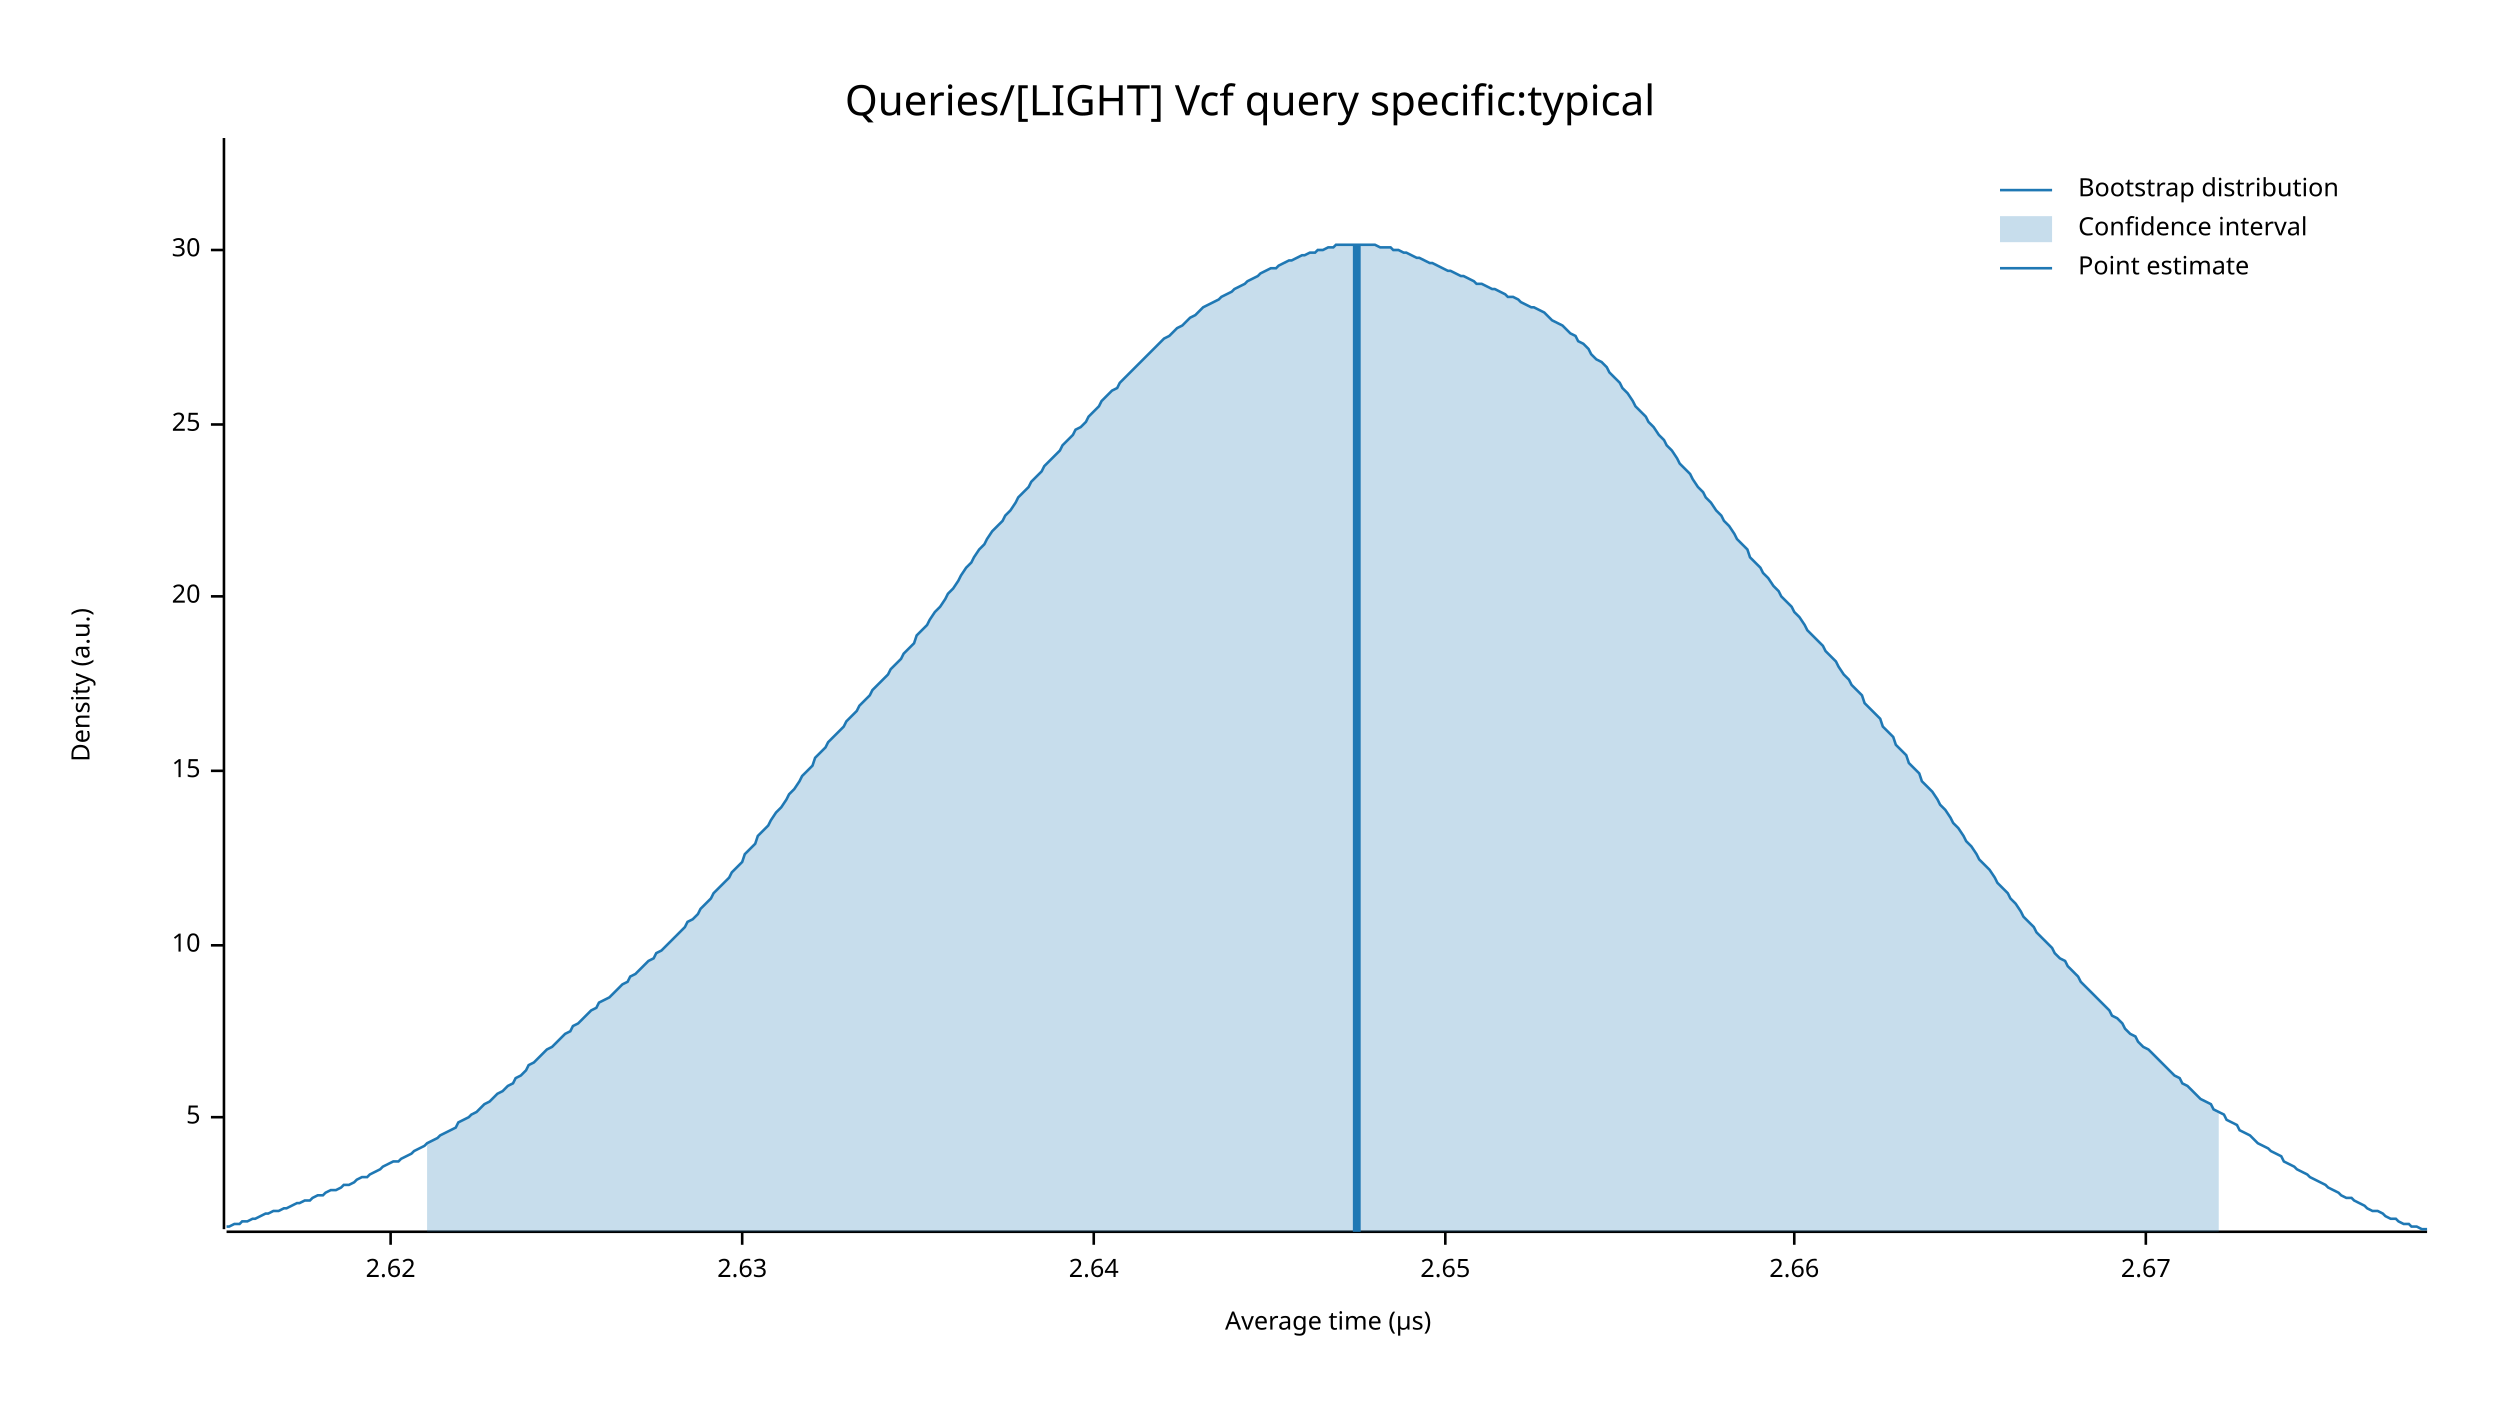
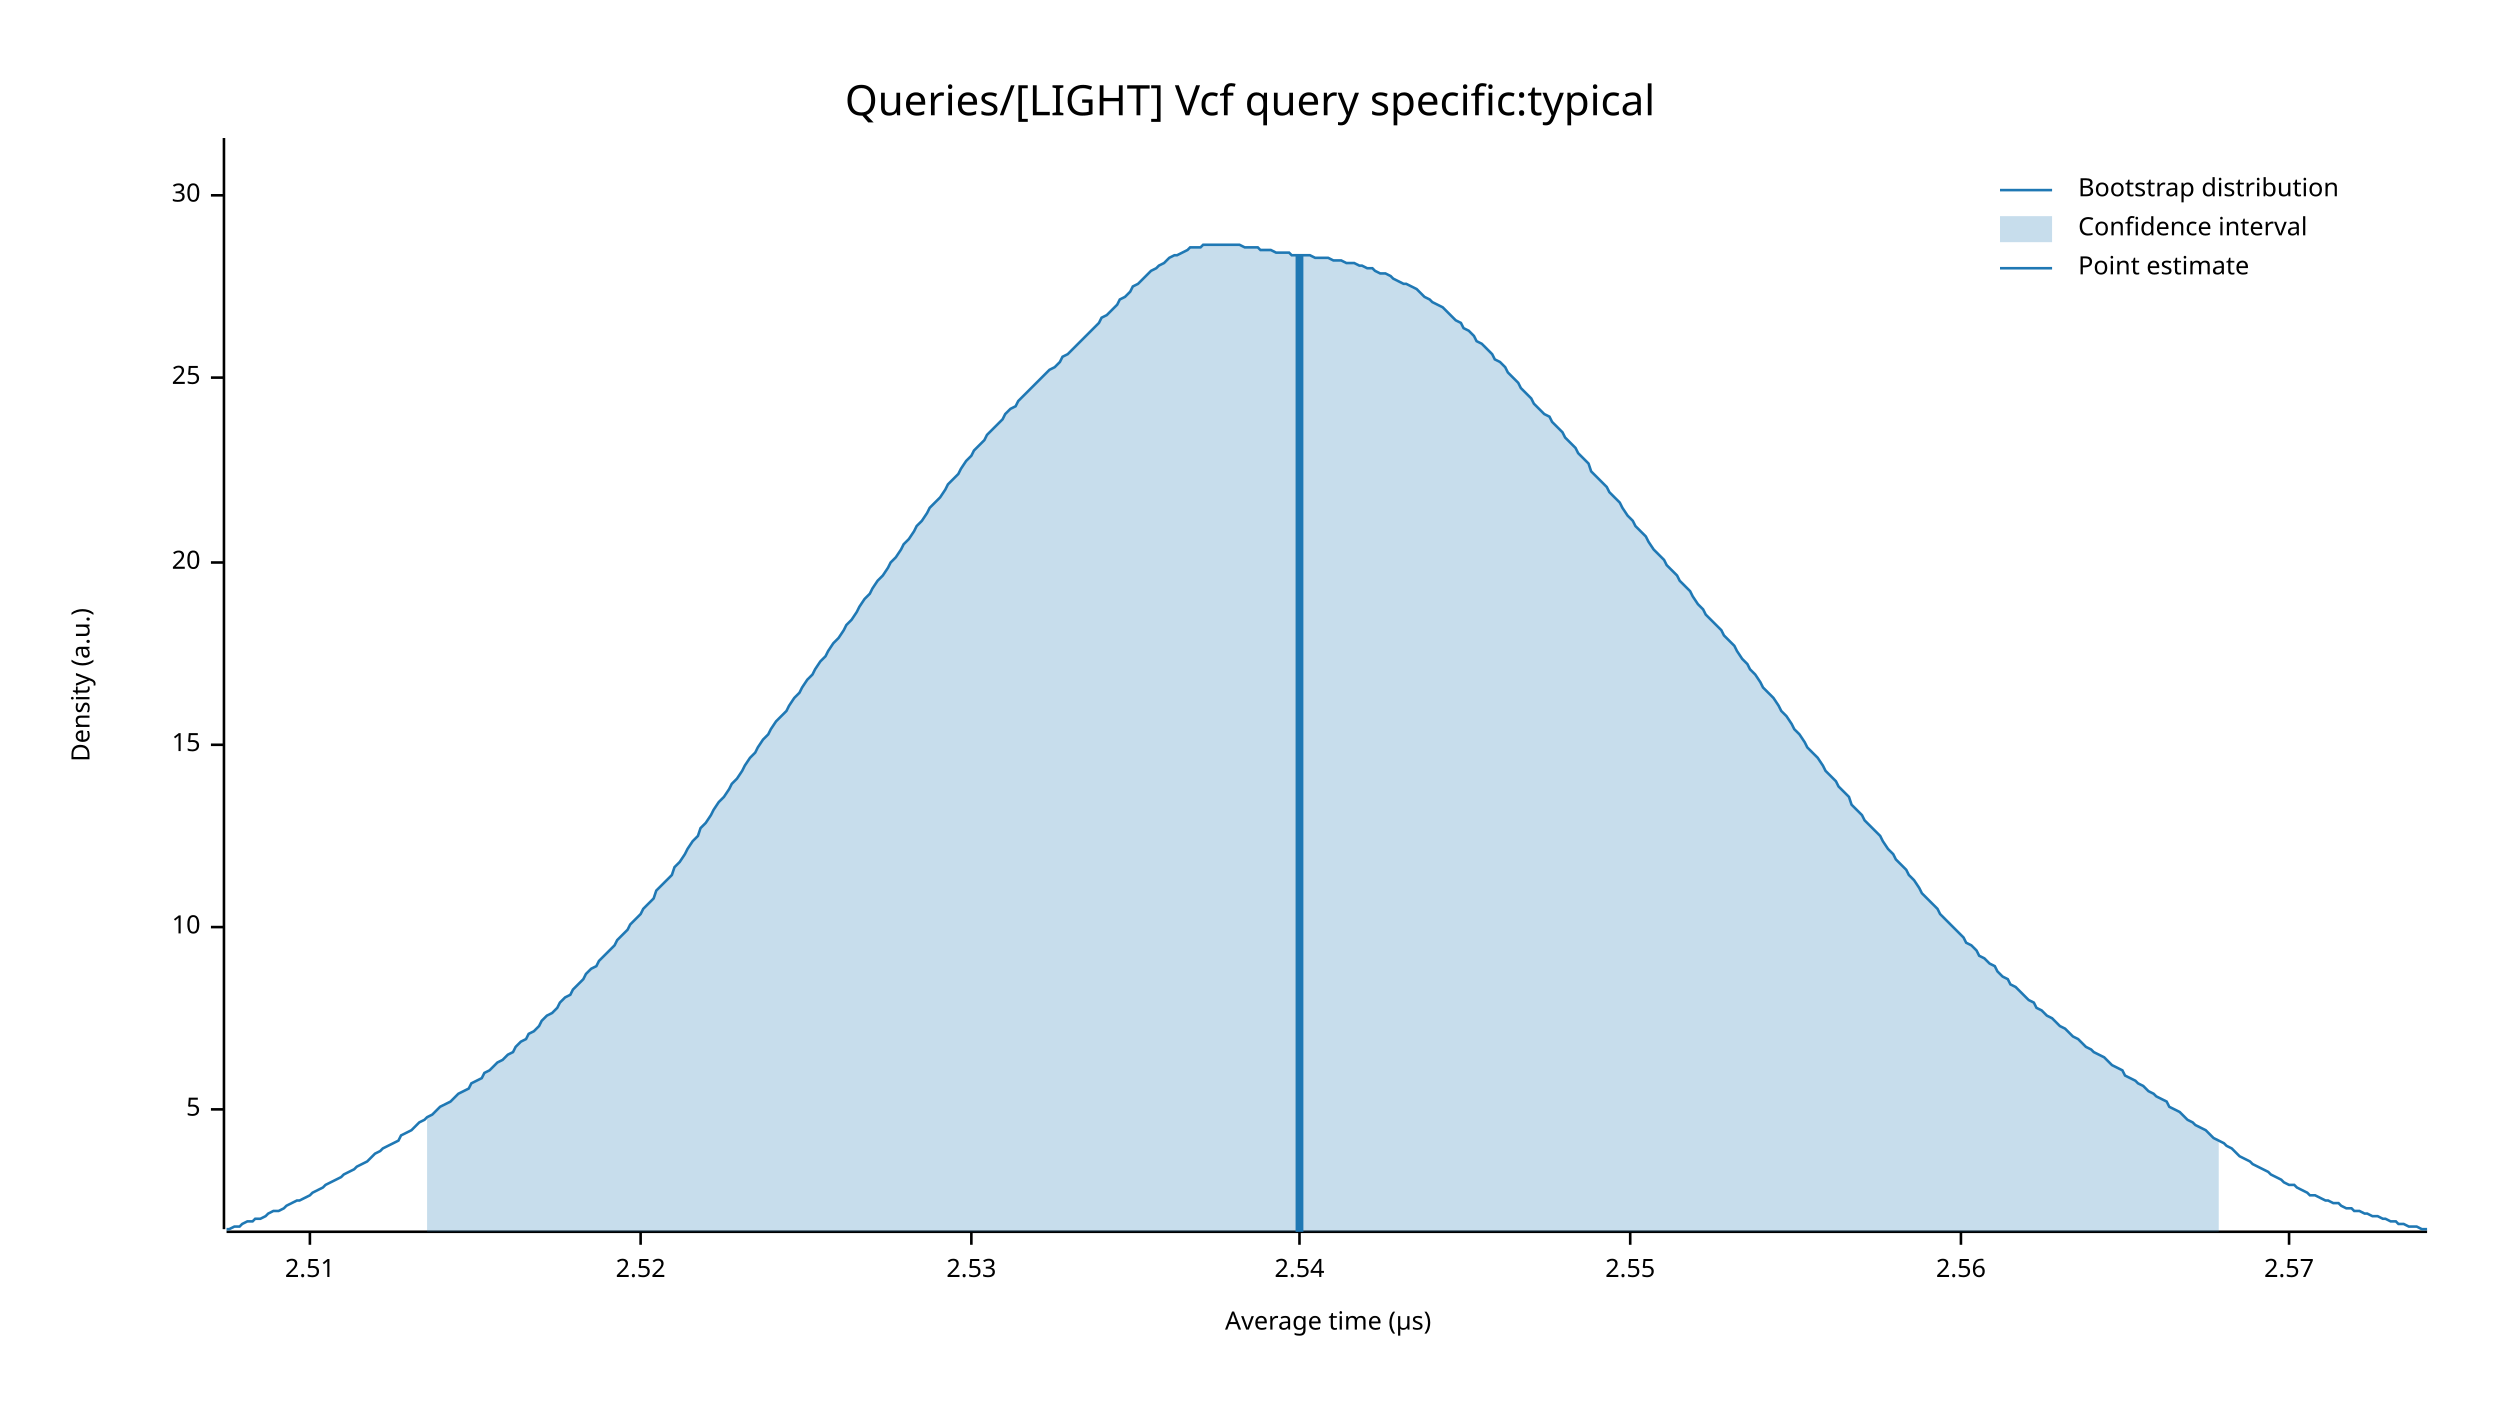
<svg xmlns="http://www.w3.org/2000/svg" width="960" height="540" viewBox="0 0 960 540">
  <text x="480" y="32" dy="0.76em" text-anchor="middle" font-family="sans-serif" font-size="16.129" opacity="1" fill="#000000">
Queries/[LIGHT] Vcf query specific:typical
</text>
  <text x="27" y="263" dy="0.76em" text-anchor="middle" font-family="sans-serif" font-size="9.677" opacity="1" fill="#000000" transform="rotate(270, 27, 263)">
Density (a.u.)
</text>
  <text x="510" y="513" dy="-0.5ex" text-anchor="middle" font-family="sans-serif" font-size="9.677" opacity="1" fill="#000000">
Average time (µs)
</text>
  <polyline fill="none" opacity="1" stroke="#000000" stroke-width="1" points="86,53 86,472 " />
-   <text x="77" y="429" dy="0.5ex" text-anchor="end" font-family="sans-serif" font-size="9.677" opacity="1" fill="#000000">
+   <text x="77" y="426" dy="0.5ex" text-anchor="end" font-family="sans-serif" font-size="9.677" opacity="1" fill="#000000">
5
</text>
-   <polyline fill="none" opacity="1" stroke="#000000" stroke-width="1" points="81,429 86,429 " />
-   <text x="77" y="363" dy="0.5ex" text-anchor="end" font-family="sans-serif" font-size="9.677" opacity="1" fill="#000000">
+   <polyline fill="none" opacity="1" stroke="#000000" stroke-width="1" points="81,426 86,426 " />
+   <text x="77" y="356" dy="0.5ex" text-anchor="end" font-family="sans-serif" font-size="9.677" opacity="1" fill="#000000">
10
</text>
-   <polyline fill="none" opacity="1" stroke="#000000" stroke-width="1" points="81,363 86,363 " />
-   <text x="77" y="296" dy="0.5ex" text-anchor="end" font-family="sans-serif" font-size="9.677" opacity="1" fill="#000000">
+   <polyline fill="none" opacity="1" stroke="#000000" stroke-width="1" points="81,356 86,356 " />
+   <text x="77" y="286" dy="0.5ex" text-anchor="end" font-family="sans-serif" font-size="9.677" opacity="1" fill="#000000">
15
</text>
-   <polyline fill="none" opacity="1" stroke="#000000" stroke-width="1" points="81,296 86,296 " />
-   <text x="77" y="229" dy="0.5ex" text-anchor="end" font-family="sans-serif" font-size="9.677" opacity="1" fill="#000000">
+   <polyline fill="none" opacity="1" stroke="#000000" stroke-width="1" points="81,286 86,286 " />
+   <text x="77" y="216" dy="0.5ex" text-anchor="end" font-family="sans-serif" font-size="9.677" opacity="1" fill="#000000">
20
</text>
-   <polyline fill="none" opacity="1" stroke="#000000" stroke-width="1" points="81,229 86,229 " />
-   <text x="77" y="163" dy="0.5ex" text-anchor="end" font-family="sans-serif" font-size="9.677" opacity="1" fill="#000000">
+   <polyline fill="none" opacity="1" stroke="#000000" stroke-width="1" points="81,216 86,216 " />
+   <text x="77" y="145" dy="0.5ex" text-anchor="end" font-family="sans-serif" font-size="9.677" opacity="1" fill="#000000">
25
</text>
-   <polyline fill="none" opacity="1" stroke="#000000" stroke-width="1" points="81,163 86,163 " />
-   <text x="77" y="96" dy="0.5ex" text-anchor="end" font-family="sans-serif" font-size="9.677" opacity="1" fill="#000000">
+   <polyline fill="none" opacity="1" stroke="#000000" stroke-width="1" points="81,145 86,145 " />
+   <text x="77" y="75" dy="0.5ex" text-anchor="end" font-family="sans-serif" font-size="9.677" opacity="1" fill="#000000">
30
</text>
-   <polyline fill="none" opacity="1" stroke="#000000" stroke-width="1" points="81,96 86,96 " />
+   <polyline fill="none" opacity="1" stroke="#000000" stroke-width="1" points="81,75 86,75 " />
  <polyline fill="none" opacity="1" stroke="#000000" stroke-width="1" points="87,473 932,473 " />
-   <text x="150" y="483" dy="0.76em" text-anchor="middle" font-family="sans-serif" font-size="9.677" opacity="1" fill="#000000">
- 2.62
+   <text x="119" y="483" dy="0.76em" text-anchor="middle" font-family="sans-serif" font-size="9.677" opacity="1" fill="#000000">
+ 2.51
</text>
-   <polyline fill="none" opacity="1" stroke="#000000" stroke-width="1" points="150,473 150,478 " />
-   <text x="285" y="483" dy="0.76em" text-anchor="middle" font-family="sans-serif" font-size="9.677" opacity="1" fill="#000000">
- 2.63
+   <polyline fill="none" opacity="1" stroke="#000000" stroke-width="1" points="119,473 119,478 " />
+   <text x="246" y="483" dy="0.76em" text-anchor="middle" font-family="sans-serif" font-size="9.677" opacity="1" fill="#000000">
+ 2.52
</text>
-   <polyline fill="none" opacity="1" stroke="#000000" stroke-width="1" points="285,473 285,478 " />
-   <text x="420" y="483" dy="0.76em" text-anchor="middle" font-family="sans-serif" font-size="9.677" opacity="1" fill="#000000">
- 2.64
+   <polyline fill="none" opacity="1" stroke="#000000" stroke-width="1" points="246,473 246,478 " />
+   <text x="373" y="483" dy="0.76em" text-anchor="middle" font-family="sans-serif" font-size="9.677" opacity="1" fill="#000000">
+ 2.53
</text>
-   <polyline fill="none" opacity="1" stroke="#000000" stroke-width="1" points="420,473 420,478 " />
-   <text x="555" y="483" dy="0.76em" text-anchor="middle" font-family="sans-serif" font-size="9.677" opacity="1" fill="#000000">
- 2.65
+   <polyline fill="none" opacity="1" stroke="#000000" stroke-width="1" points="373,473 373,478 " />
+   <text x="499" y="483" dy="0.76em" text-anchor="middle" font-family="sans-serif" font-size="9.677" opacity="1" fill="#000000">
+ 2.54
</text>
-   <polyline fill="none" opacity="1" stroke="#000000" stroke-width="1" points="555,473 555,478 " />
-   <text x="689" y="483" dy="0.76em" text-anchor="middle" font-family="sans-serif" font-size="9.677" opacity="1" fill="#000000">
- 2.66
+   <polyline fill="none" opacity="1" stroke="#000000" stroke-width="1" points="499,473 499,478 " />
+   <text x="626" y="483" dy="0.76em" text-anchor="middle" font-family="sans-serif" font-size="9.677" opacity="1" fill="#000000">
+ 2.55
</text>
-   <polyline fill="none" opacity="1" stroke="#000000" stroke-width="1" points="689,473 689,478 " />
-   <text x="824" y="483" dy="0.76em" text-anchor="middle" font-family="sans-serif" font-size="9.677" opacity="1" fill="#000000">
- 2.67
+   <polyline fill="none" opacity="1" stroke="#000000" stroke-width="1" points="626,473 626,478 " />
+   <text x="753" y="483" dy="0.76em" text-anchor="middle" font-family="sans-serif" font-size="9.677" opacity="1" fill="#000000">
+ 2.56
</text>
-   <polyline fill="none" opacity="1" stroke="#000000" stroke-width="1" points="824,473 824,478 " />
-   <polyline fill="none" opacity="1" stroke="#1F78B4" stroke-width="1" points="87,471 88,471 90,470 92,470 93,469 95,469 97,468 98,468 100,467 102,466 103,466 105,465 107,465 109,464 110,464 112,463 114,462 115,462 117,461 119,461 120,460 122,459 124,459 125,458 127,457 129,457 131,456 132,455 134,455 136,454 137,453 139,452 141,452 142,451 144,450 146,449 147,448 149,447 151,446 153,446 154,445 156,444 158,443 159,442 161,441 163,440 164,439 166,438 168,437 169,436 171,435 173,434 175,433 176,431 178,430 180,429 181,428 183,427 185,425 186,424 188,423 190,421 191,420 193,419 195,417 197,416 198,414 200,413 202,411 203,409 205,408 207,406 208,405 210,403 212,402 214,400 215,399 217,397 219,396 220,394 222,393 224,391 225,390 227,388 229,387 230,385 232,384 234,383 236,381 237,380 239,378 241,377 242,375 244,374 246,372 247,371 249,369 251,368 252,366 254,365 256,363 258,361 259,360 261,358 263,356 264,354 266,353 268,351 269,349 271,347 273,345 274,343 276,341 278,339 280,337 281,335 283,333 285,331 286,328 288,326 290,324 291,321 293,319 295,317 296,315 298,312 300,310 302,307 303,305 305,303 307,300 308,298 310,296 312,294 313,291 315,289 317,287 318,285 320,283 322,281 324,279 325,277 327,275 329,273 330,271 332,269 334,267 335,265 337,263 339,261 341,259 342,257 344,255 346,253 347,251 349,249 351,247 352,244 354,242 356,240 357,238 359,235 361,233 363,230 364,228 366,226 368,223 369,221 371,218 373,216 374,214 376,211 378,209 379,207 381,204 383,202 385,200 386,198 388,196 390,193 391,191 393,189 395,187 396,185 398,183 400,181 401,179 403,177 405,175 407,173 408,171 410,169 412,167 413,165 415,164 417,162 418,160 420,158 422,156 423,154 425,152 427,150 429,149 430,147 432,145 434,143 435,142 437,140 439,138 440,137 442,135 444,133 445,132 447,130 449,129 451,127 452,126 454,125 456,123 457,122 459,121 461,119 462,118 464,117 466,116 468,115 469,114 471,113 473,112 474,111 476,110 478,109 479,108 481,107 483,106 484,105 486,104 488,103 490,103 491,102 493,101 495,100 496,100 498,99 500,98 501,98 503,97 505,97 506,96 508,96 510,95 512,95 513,94 515,94 517,94 518,94 520,94 522,94 523,94 525,94 527,94 528,94 530,95 532,95 534,95 535,96 537,96 539,97 540,97 542,98 544,99 545,99 547,100 549,101 550,101 552,102 554,103 556,104 557,104 559,105 561,106 562,106 564,107 566,108 567,109 569,109 571,110 573,111 574,111 576,112 578,113 579,114 581,114 583,115 584,116 586,117 588,118 589,118 591,119 593,120 595,122 596,123 598,124 600,125 601,126 603,128 605,129 606,131 608,132 610,134 611,136 613,138 615,139 617,141 618,143 620,145 622,147 623,149 625,151 627,154 628,156 630,158 632,160 633,162 635,164 637,167 639,169 640,171 642,173 644,176 645,178 647,180 649,182 650,184 652,187 654,189 655,191 657,193 659,196 661,198 662,200 664,202 666,205 667,207 669,209 671,211 672,214 674,216 676,218 677,220 679,222 681,225 683,227 684,229 686,231 688,233 689,235 691,237 693,240 694,242 696,244 698,246 700,248 701,250 703,252 705,254 706,256 708,259 710,261 711,263 713,265 715,267 716,270 718,272 720,274 722,276 723,279 725,281 727,283 728,286 730,288 732,290 733,293 735,295 737,297 738,300 740,302 742,304 744,307 745,309 747,311 749,314 750,316 752,318 754,321 755,323 757,325 759,328 760,330 762,332 764,334 766,337 767,339 769,341 771,343 772,345 774,347 776,350 777,352 779,354 781,356 782,358 784,360 786,362 788,364 789,366 791,368 793,369 794,371 796,373 798,375 799,377 801,379 803,381 804,382 806,384 808,386 810,388 811,390 813,391 815,393 816,395 818,397 820,398 821,400 823,402 825,403 827,405 828,406 830,408 832,410 833,411 835,413 837,414 838,416 840,417 842,419 843,420 845,422 847,423 849,424 850,426 852,427 854,428 855,430 857,431 859,432 860,434 862,435 864,436 865,437 867,439 869,440 871,441 872,442 874,443 876,444 877,446 879,447 881,448 882,449 884,450 886,451 887,452 889,453 891,454 893,455 894,456 896,457 898,458 899,459 901,460 903,460 904,461 906,462 908,463 909,464 911,465 913,465 915,466 916,467 918,468 920,468 921,469 923,470 925,470 926,471 928,471 930,472 932,472 " />
-   <polygon opacity="0.25" fill="#1F78B4" points="164,439 166,438 168,437 169,436 171,435 173,434 175,433 176,431 178,430 180,429 181,428 183,427 185,425 186,424 188,423 190,421 191,420 193,419 195,417 197,416 198,414 200,413 202,411 203,409 205,408 207,406 208,405 210,403 212,402 214,400 215,399 217,397 219,396 220,394 222,393 224,391 225,390 227,388 229,387 230,385 232,384 234,383 236,381 237,380 239,378 241,377 242,375 244,374 246,372 247,371 249,369 251,368 252,366 254,365 256,363 258,361 259,360 261,358 263,356 264,354 266,353 268,351 269,349 271,347 273,345 274,343 276,341 278,339 280,337 281,335 283,333 285,331 286,328 288,326 290,324 291,321 293,319 295,317 296,315 298,312 300,310 302,307 303,305 305,303 307,300 308,298 310,296 312,294 313,291 315,289 317,287 318,285 320,283 322,281 324,279 325,277 327,275 329,273 330,271 332,269 334,267 335,265 337,263 339,261 341,259 342,257 344,255 346,253 347,251 349,249 351,247 352,244 354,242 356,240 357,238 359,235 361,233 363,230 364,228 366,226 368,223 369,221 371,218 373,216 374,214 376,211 378,209 379,207 381,204 383,202 385,200 386,198 388,196 390,193 391,191 393,189 395,187 396,185 398,183 400,181 401,179 403,177 405,175 407,173 408,171 410,169 412,167 413,165 415,164 417,162 418,160 420,158 422,156 423,154 425,152 427,150 429,149 430,147 432,145 434,143 435,142 437,140 439,138 440,137 442,135 444,133 445,132 447,130 449,129 451,127 452,126 454,125 456,123 457,122 459,121 461,119 462,118 464,117 466,116 468,115 469,114 471,113 473,112 474,111 476,110 478,109 479,108 481,107 483,106 484,105 486,104 488,103 490,103 491,102 493,101 495,100 496,100 498,99 500,98 501,98 503,97 505,97 506,96 508,96 510,95 512,95 513,94 515,94 517,94 518,94 520,94 522,94 523,94 525,94 527,94 528,94 530,95 532,95 534,95 535,96 537,96 539,97 540,97 542,98 544,99 545,99 547,100 549,101 550,101 552,102 554,103 556,104 557,104 559,105 561,106 562,106 564,107 566,108 567,109 569,109 571,110 573,111 574,111 576,112 578,113 579,114 581,114 583,115 584,116 586,117 588,118 589,118 591,119 593,120 595,122 596,123 598,124 600,125 601,126 603,128 605,129 606,131 608,132 610,134 611,136 613,138 615,139 617,141 618,143 620,145 622,147 623,149 625,151 627,154 628,156 630,158 632,160 633,162 635,164 637,167 639,169 640,171 642,173 644,176 645,178 647,180 649,182 650,184 652,187 654,189 655,191 657,193 659,196 661,198 662,200 664,202 666,205 667,207 669,209 671,211 672,214 674,216 676,218 677,220 679,222 681,225 683,227 684,229 686,231 688,233 689,235 691,237 693,240 694,242 696,244 698,246 700,248 701,250 703,252 705,254 706,256 708,259 710,261 711,263 713,265 715,267 716,270 718,272 720,274 722,276 723,279 725,281 727,283 728,286 730,288 732,290 733,293 735,295 737,297 738,300 740,302 742,304 744,307 745,309 747,311 749,314 750,316 752,318 754,321 755,323 757,325 759,328 760,330 762,332 764,334 766,337 767,339 769,341 771,343 772,345 774,347 776,350 777,352 779,354 781,356 782,358 784,360 786,362 788,364 789,366 791,368 793,369 794,371 796,373 798,375 799,377 801,379 803,381 804,382 806,384 808,386 810,388 811,390 813,391 815,393 816,395 818,397 820,398 821,400 823,402 825,403 827,405 828,406 830,408 832,410 833,411 835,413 837,414 838,416 840,417 842,419 843,420 845,422 847,423 849,424 850,426 852,427 852,473 164,473 " />
-   <polyline fill="none" opacity="1" stroke="#1F78B4" stroke-width="3" points="521,473 521,94 " />
+   <polyline fill="none" opacity="1" stroke="#000000" stroke-width="1" points="753,473 753,478 " />
+   <text x="879" y="483" dy="0.76em" text-anchor="middle" font-family="sans-serif" font-size="9.677" opacity="1" fill="#000000">
+ 2.57
+ </text>
+   <polyline fill="none" opacity="1" stroke="#000000" stroke-width="1" points="879,473 879,478 " />
+   <polyline fill="none" opacity="1" stroke="#1F78B4" stroke-width="1" points="87,472 88,472 90,471 92,471 93,470 95,469 97,469 98,468 100,468 102,467 103,466 105,465 107,465 109,464 110,463 112,462 114,461 115,461 117,460 119,459 120,458 122,457 124,456 125,455 127,454 129,453 131,452 132,451 134,450 136,449 137,448 139,447 141,446 142,445 144,443 146,442 147,441 149,440 151,439 153,438 154,436 156,435 158,434 159,433 161,431 163,430 164,429 166,428 168,426 169,425 171,424 173,423 175,421 176,420 178,419 180,418 181,416 183,415 185,414 186,412 188,411 190,409 191,408 193,407 195,405 197,404 198,402 200,400 202,399 203,397 205,396 207,394 208,392 210,390 212,389 214,387 215,385 217,383 219,382 220,380 222,378 224,376 225,374 227,372 229,371 230,369 232,367 234,365 236,363 237,361 239,359 241,357 242,355 244,353 246,351 247,349 249,347 251,345 252,342 254,340 256,338 258,336 259,333 261,331 263,328 264,326 266,323 268,321 269,318 271,316 273,313 274,311 276,308 278,306 280,303 281,301 283,299 285,296 286,294 288,291 290,289 291,287 293,284 295,282 296,280 298,277 300,275 302,273 303,271 305,268 307,266 308,264 310,261 312,259 313,257 315,254 317,252 318,250 320,247 322,245 324,242 325,240 327,238 329,235 330,233 332,230 334,228 335,226 337,223 339,221 341,218 342,216 344,214 346,211 347,209 349,207 351,204 352,202 354,200 356,197 357,195 359,193 361,191 363,188 364,186 366,184 368,182 369,180 371,177 373,175 374,173 376,171 378,169 379,167 381,165 383,163 385,161 386,159 388,157 390,156 391,154 393,152 395,150 396,149 398,147 400,145 401,144 403,142 405,141 407,139 408,137 410,136 412,134 413,133 415,131 417,129 418,128 420,126 422,124 423,122 425,121 427,119 429,117 430,115 432,114 434,112 435,110 437,109 439,107 440,106 442,104 444,103 445,102 447,101 449,99 451,98 452,98 454,97 456,96 457,95 459,95 461,95 462,94 464,94 466,94 468,94 469,94 471,94 473,94 474,94 476,94 478,95 479,95 481,95 483,95 484,96 486,96 488,96 490,97 491,97 493,97 495,97 496,98 498,98 500,98 501,98 503,98 505,99 506,99 508,99 510,99 512,100 513,100 515,100 517,101 518,101 520,101 522,102 523,102 525,103 527,103 528,104 530,105 532,105 534,106 535,107 537,108 539,109 540,109 542,110 544,111 545,112 547,114 549,115 550,116 552,117 554,118 556,120 557,121 559,123 561,124 562,126 564,127 566,129 567,131 569,132 571,134 573,136 574,138 576,139 578,141 579,143 581,145 583,147 584,149 586,151 588,153 589,155 591,157 593,159 595,160 596,162 598,164 600,166 601,168 603,170 605,172 606,174 608,176 610,178 611,181 613,183 615,185 617,187 618,189 620,191 622,193 623,195 625,198 627,200 628,202 630,204 632,206 633,208 635,211 637,213 639,215 640,217 642,219 644,221 645,223 647,225 649,227 650,229 652,232 654,234 655,236 657,238 659,240 661,242 662,244 664,246 666,248 667,250 669,253 671,255 672,257 674,259 676,262 677,264 679,266 681,268 683,271 684,273 686,275 688,278 689,280 691,282 693,285 694,287 696,289 698,291 700,294 701,296 703,298 705,300 706,302 708,304 710,306 711,309 713,311 715,313 716,315 718,317 720,319 722,321 723,323 725,326 727,328 728,330 730,332 732,334 733,336 735,338 737,341 738,343 740,345 742,347 744,349 745,351 747,353 749,355 750,356 752,358 754,360 755,362 757,363 759,365 760,367 762,368 764,370 766,371 767,373 769,375 771,376 772,378 774,379 776,381 777,382 779,384 781,385 782,387 784,388 786,390 788,391 789,392 791,394 793,395 794,396 796,398 798,399 799,400 801,402 803,403 804,404 806,405 808,406 810,408 811,409 813,410 815,411 816,413 818,414 820,415 821,416 823,417 825,419 827,420 828,421 830,422 832,423 833,425 835,426 837,427 838,428 840,430 842,431 843,432 845,433 847,434 849,436 850,437 852,438 854,439 855,440 857,441 859,443 860,444 862,445 864,446 865,447 867,448 869,449 871,450 872,451 874,452 876,453 877,454 879,455 881,455 882,456 884,457 886,458 887,459 889,459 891,460 893,461 894,461 896,462 898,462 899,463 901,464 903,464 904,465 906,465 908,466 909,466 911,467 913,467 915,468 916,468 918,469 920,469 921,470 923,470 925,471 926,471 928,471 930,472 932,472 " />
+   <polygon opacity="0.25" fill="#1F78B4" points="164,429 166,428 168,426 169,425 171,424 173,423 175,421 176,420 178,419 180,418 181,416 183,415 185,414 186,412 188,411 190,409 191,408 193,407 195,405 197,404 198,402 200,400 202,399 203,397 205,396 207,394 208,392 210,390 212,389 214,387 215,385 217,383 219,382 220,380 222,378 224,376 225,374 227,372 229,371 230,369 232,367 234,365 236,363 237,361 239,359 241,357 242,355 244,353 246,351 247,349 249,347 251,345 252,342 254,340 256,338 258,336 259,333 261,331 263,328 264,326 266,323 268,321 269,318 271,316 273,313 274,311 276,308 278,306 280,303 281,301 283,299 285,296 286,294 288,291 290,289 291,287 293,284 295,282 296,280 298,277 300,275 302,273 303,271 305,268 307,266 308,264 310,261 312,259 313,257 315,254 317,252 318,250 320,247 322,245 324,242 325,240 327,238 329,235 330,233 332,230 334,228 335,226 337,223 339,221 341,218 342,216 344,214 346,211 347,209 349,207 351,204 352,202 354,200 356,197 357,195 359,193 361,191 363,188 364,186 366,184 368,182 369,180 371,177 373,175 374,173 376,171 378,169 379,167 381,165 383,163 385,161 386,159 388,157 390,156 391,154 393,152 395,150 396,149 398,147 400,145 401,144 403,142 405,141 407,139 408,137 410,136 412,134 413,133 415,131 417,129 418,128 420,126 422,124 423,122 425,121 427,119 429,117 430,115 432,114 434,112 435,110 437,109 439,107 440,106 442,104 444,103 445,102 447,101 449,99 451,98 452,98 454,97 456,96 457,95 459,95 461,95 462,94 464,94 466,94 468,94 469,94 471,94 473,94 474,94 476,94 478,95 479,95 481,95 483,95 484,96 486,96 488,96 490,97 491,97 493,97 495,97 496,98 498,98 500,98 501,98 503,98 505,99 506,99 508,99 510,99 512,100 513,100 515,100 517,101 518,101 520,101 522,102 523,102 525,103 527,103 528,104 530,105 532,105 534,106 535,107 537,108 539,109 540,109 542,110 544,111 545,112 547,114 549,115 550,116 552,117 554,118 556,120 557,121 559,123 561,124 562,126 564,127 566,129 567,131 569,132 571,134 573,136 574,138 576,139 578,141 579,143 581,145 583,147 584,149 586,151 588,153 589,155 591,157 593,159 595,160 596,162 598,164 600,166 601,168 603,170 605,172 606,174 608,176 610,178 611,181 613,183 615,185 617,187 618,189 620,191 622,193 623,195 625,198 627,200 628,202 630,204 632,206 633,208 635,211 637,213 639,215 640,217 642,219 644,221 645,223 647,225 649,227 650,229 652,232 654,234 655,236 657,238 659,240 661,242 662,244 664,246 666,248 667,250 669,253 671,255 672,257 674,259 676,262 677,264 679,266 681,268 683,271 684,273 686,275 688,278 689,280 691,282 693,285 694,287 696,289 698,291 700,294 701,296 703,298 705,300 706,302 708,304 710,306 711,309 713,311 715,313 716,315 718,317 720,319 722,321 723,323 725,326 727,328 728,330 730,332 732,334 733,336 735,338 737,341 738,343 740,345 742,347 744,349 745,351 747,353 749,355 750,356 752,358 754,360 755,362 757,363 759,365 760,367 762,368 764,370 766,371 767,373 769,375 771,376 772,378 774,379 776,381 777,382 779,384 781,385 782,387 784,388 786,390 788,391 789,392 791,394 793,395 794,396 796,398 798,399 799,400 801,402 803,403 804,404 806,405 808,406 810,408 811,409 813,410 815,411 816,413 818,414 820,415 821,416 823,417 825,419 827,420 828,421 830,422 832,423 833,425 835,426 837,427 838,428 840,430 842,431 843,432 845,433 847,434 849,436 850,437 852,438 852,473 164,473 " />
+   <polyline fill="none" opacity="1" stroke="#1F78B4" stroke-width="3" points="499,473 499,98 " />
  <text x="798" y="68" dy="0.76em" text-anchor="start" font-family="sans-serif" font-size="9.677" opacity="1" fill="#000000">
Bootstrap distribution
</text>
  <text x="798" y="83" dy="0.76em" text-anchor="start" font-family="sans-serif" font-size="9.677" opacity="1" fill="#000000">
Confidence interval
</text>
  <text x="798" y="98" dy="0.76em" text-anchor="start" font-family="sans-serif" font-size="9.677" opacity="1" fill="#000000">
Point estimate
</text>
  <polyline fill="none" opacity="1" stroke="#1F78B4" stroke-width="1" points="768,73 788,73 " />
  <rect x="768" y="83" width="20" height="10" opacity="0.25" fill="#1F78B4" stroke="none" />
  <polyline fill="none" opacity="1" stroke="#1F78B4" stroke-width="1" points="768,103 788,103 " />
</svg>
